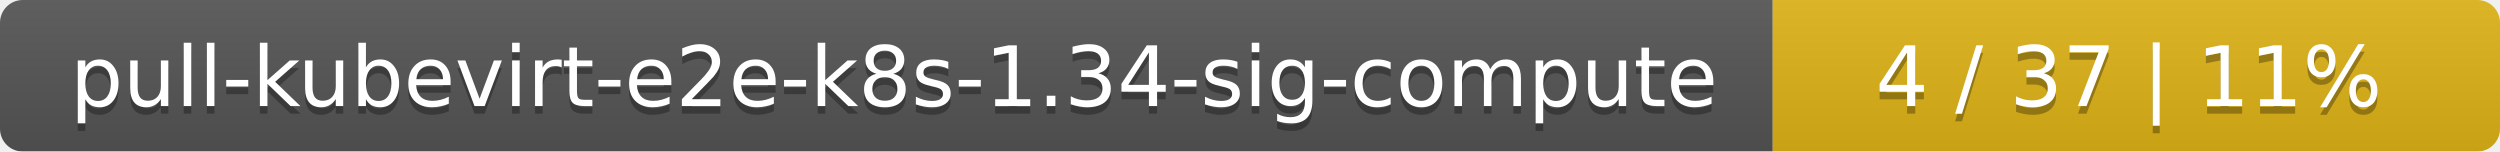
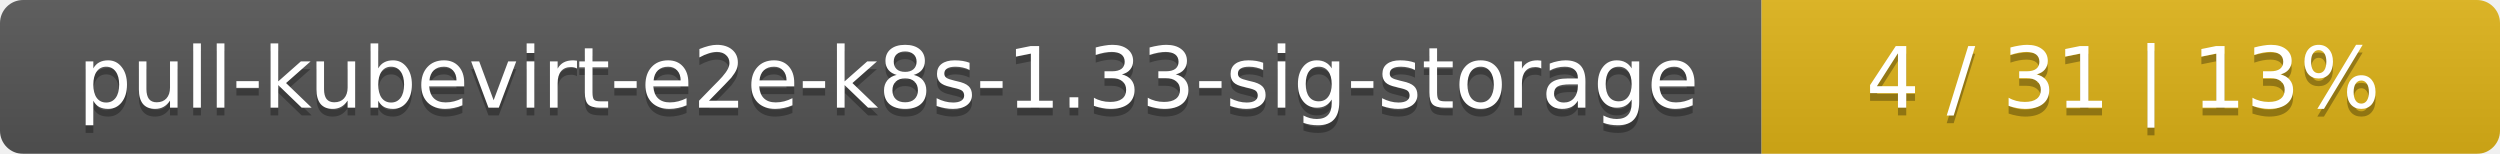
- <svg xmlns="http://www.w3.org/2000/svg" width="330" height="20">
+ <svg xmlns="http://www.w3.org/2000/svg" width="325" height="20">
  <linearGradient id="smooth" x2="0" y2="100%">
    <stop offset="0" stop-color="#bbb" stop-opacity=".1" />
    <stop offset="1" stop-opacity=".1" />
  </linearGradient>
  <mask id="round">
-     <rect width="330" height="20" rx="3" fill="#fff" />
+     <rect width="325" height="20" rx="3" fill="#fff" />
  </mask>
  <g mask="url(#round)">
-     <rect width="234" height="20" fill="#555" />
-     <rect x="234" width="96" height="20" fill="#dfb317" />
-     <rect width="330" height="20" fill="url(#smooth)" />
+     <rect width="229" height="20" fill="#555" />
+     <rect x="229" width="96" height="20" fill="#dfb317" />
+     <rect width="325" height="20" fill="url(#smooth)" />
  </g>
  <g fill="#fff" text-anchor="middle" font-family="DejaVu Sans,Verdana,Geneva,sans-serif" font-size="11">
-     <text x="118" y="15" fill="#010101" fill-opacity=".3">pull-kubevirt-e2e-k8s-1.34-sig-compute</text>
-     <text x="118" y="14">pull-kubevirt-e2e-k8s-1.34-sig-compute</text>
-     <text x="281" y="15" fill="#010101" fill-opacity=".3">4 / 37    |    11%</text>
-     <text x="281" y="14">4 / 37    |    11%</text>
+     <text x="115.5" y="15" fill="#010101" fill-opacity=".3">pull-kubevirt-e2e-k8s-1.33-sig-storage</text>
+     <text x="115.5" y="14">pull-kubevirt-e2e-k8s-1.33-sig-storage</text>
+     <text x="276" y="15" fill="#010101" fill-opacity=".3">4 / 31    |    13%</text>
+     <text x="276" y="14">4 / 31    |    13%</text>
  </g>
</svg>
